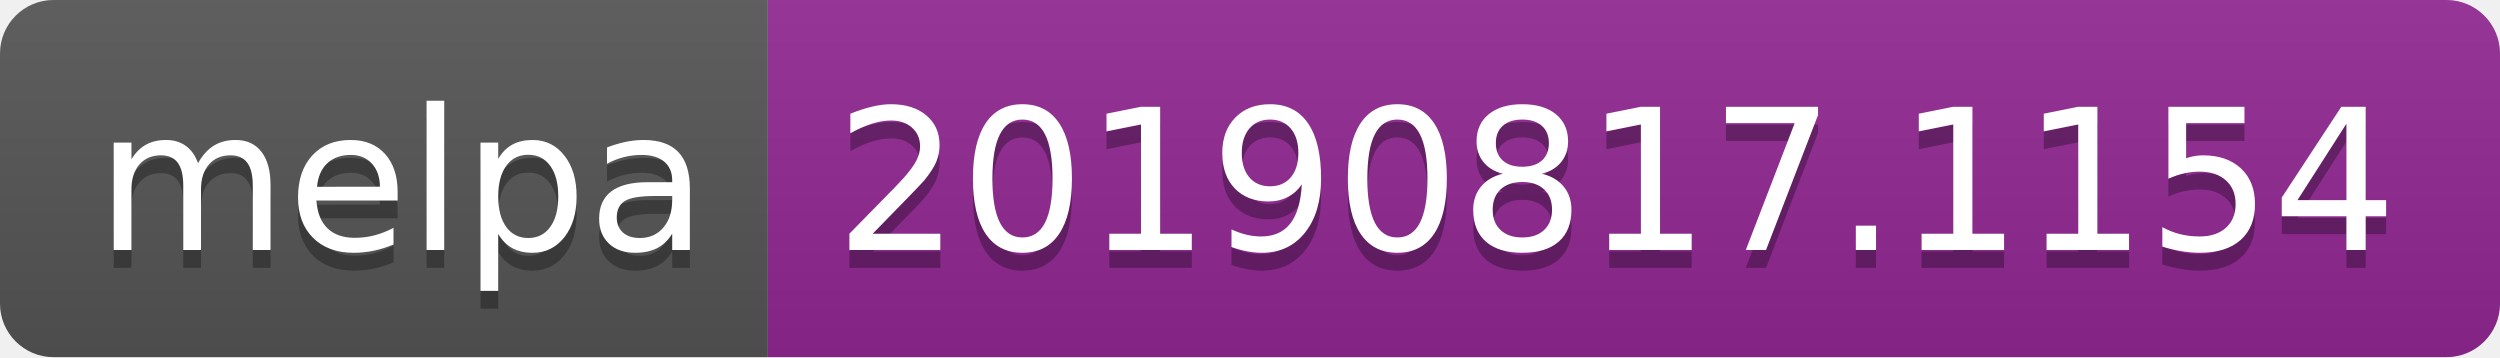
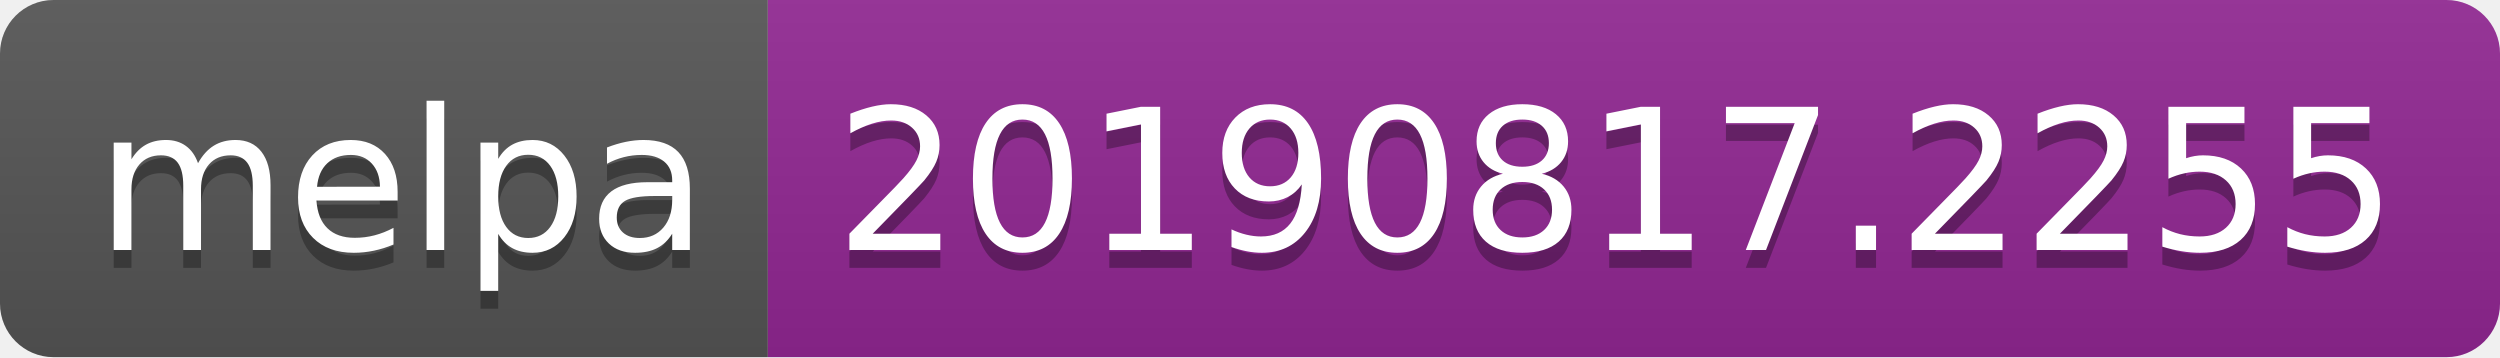
<svg xmlns="http://www.w3.org/2000/svg" width="140" height="20">
  <linearGradient id="b" x2="0" y2="100%">
    <stop offset="0" stop-color="#bbb" stop-opacity=".1" />
    <stop offset="1" stop-opacity=".1" />
  </linearGradient>
  <clipPath id="a">
    <rect width="140" height="20" rx="3" fill="#fff" />
  </clipPath>
  <g clip-path="url(#a)">
    <path fill="#555" d="M0 0h43v20H0z" />
    <path fill="#922793" d="M43 0h97v20H43z" />
    <path fill="url(#b)" d="M0 0h140v20H0z" />
  </g>
  <g fill="#fff" text-anchor="middle" font-family="DejaVu Sans,Verdana,Geneva,sans-serif" font-size="110">
    <text x="225" y="150" fill="#010101" fill-opacity=".3" transform="scale(.1)" textLength="330">melpa</text>
    <text x="225" y="140" transform="scale(.1)" textLength="330">melpa</text>
-     <text x="905" y="150" fill="#010101" fill-opacity=".3" transform="scale(.1)" textLength="870">20190817.1154</text>
-     <text x="905" y="140" transform="scale(.1)" textLength="870">20190817.1154</text>
+     <text x="905" y="150" fill="#010101" fill-opacity=".3" transform="scale(.1)" textLength="870">20190817.2255</text>
+     <text x="905" y="140" transform="scale(.1)" textLength="870">20190817.2255</text>
  </g>
</svg>
